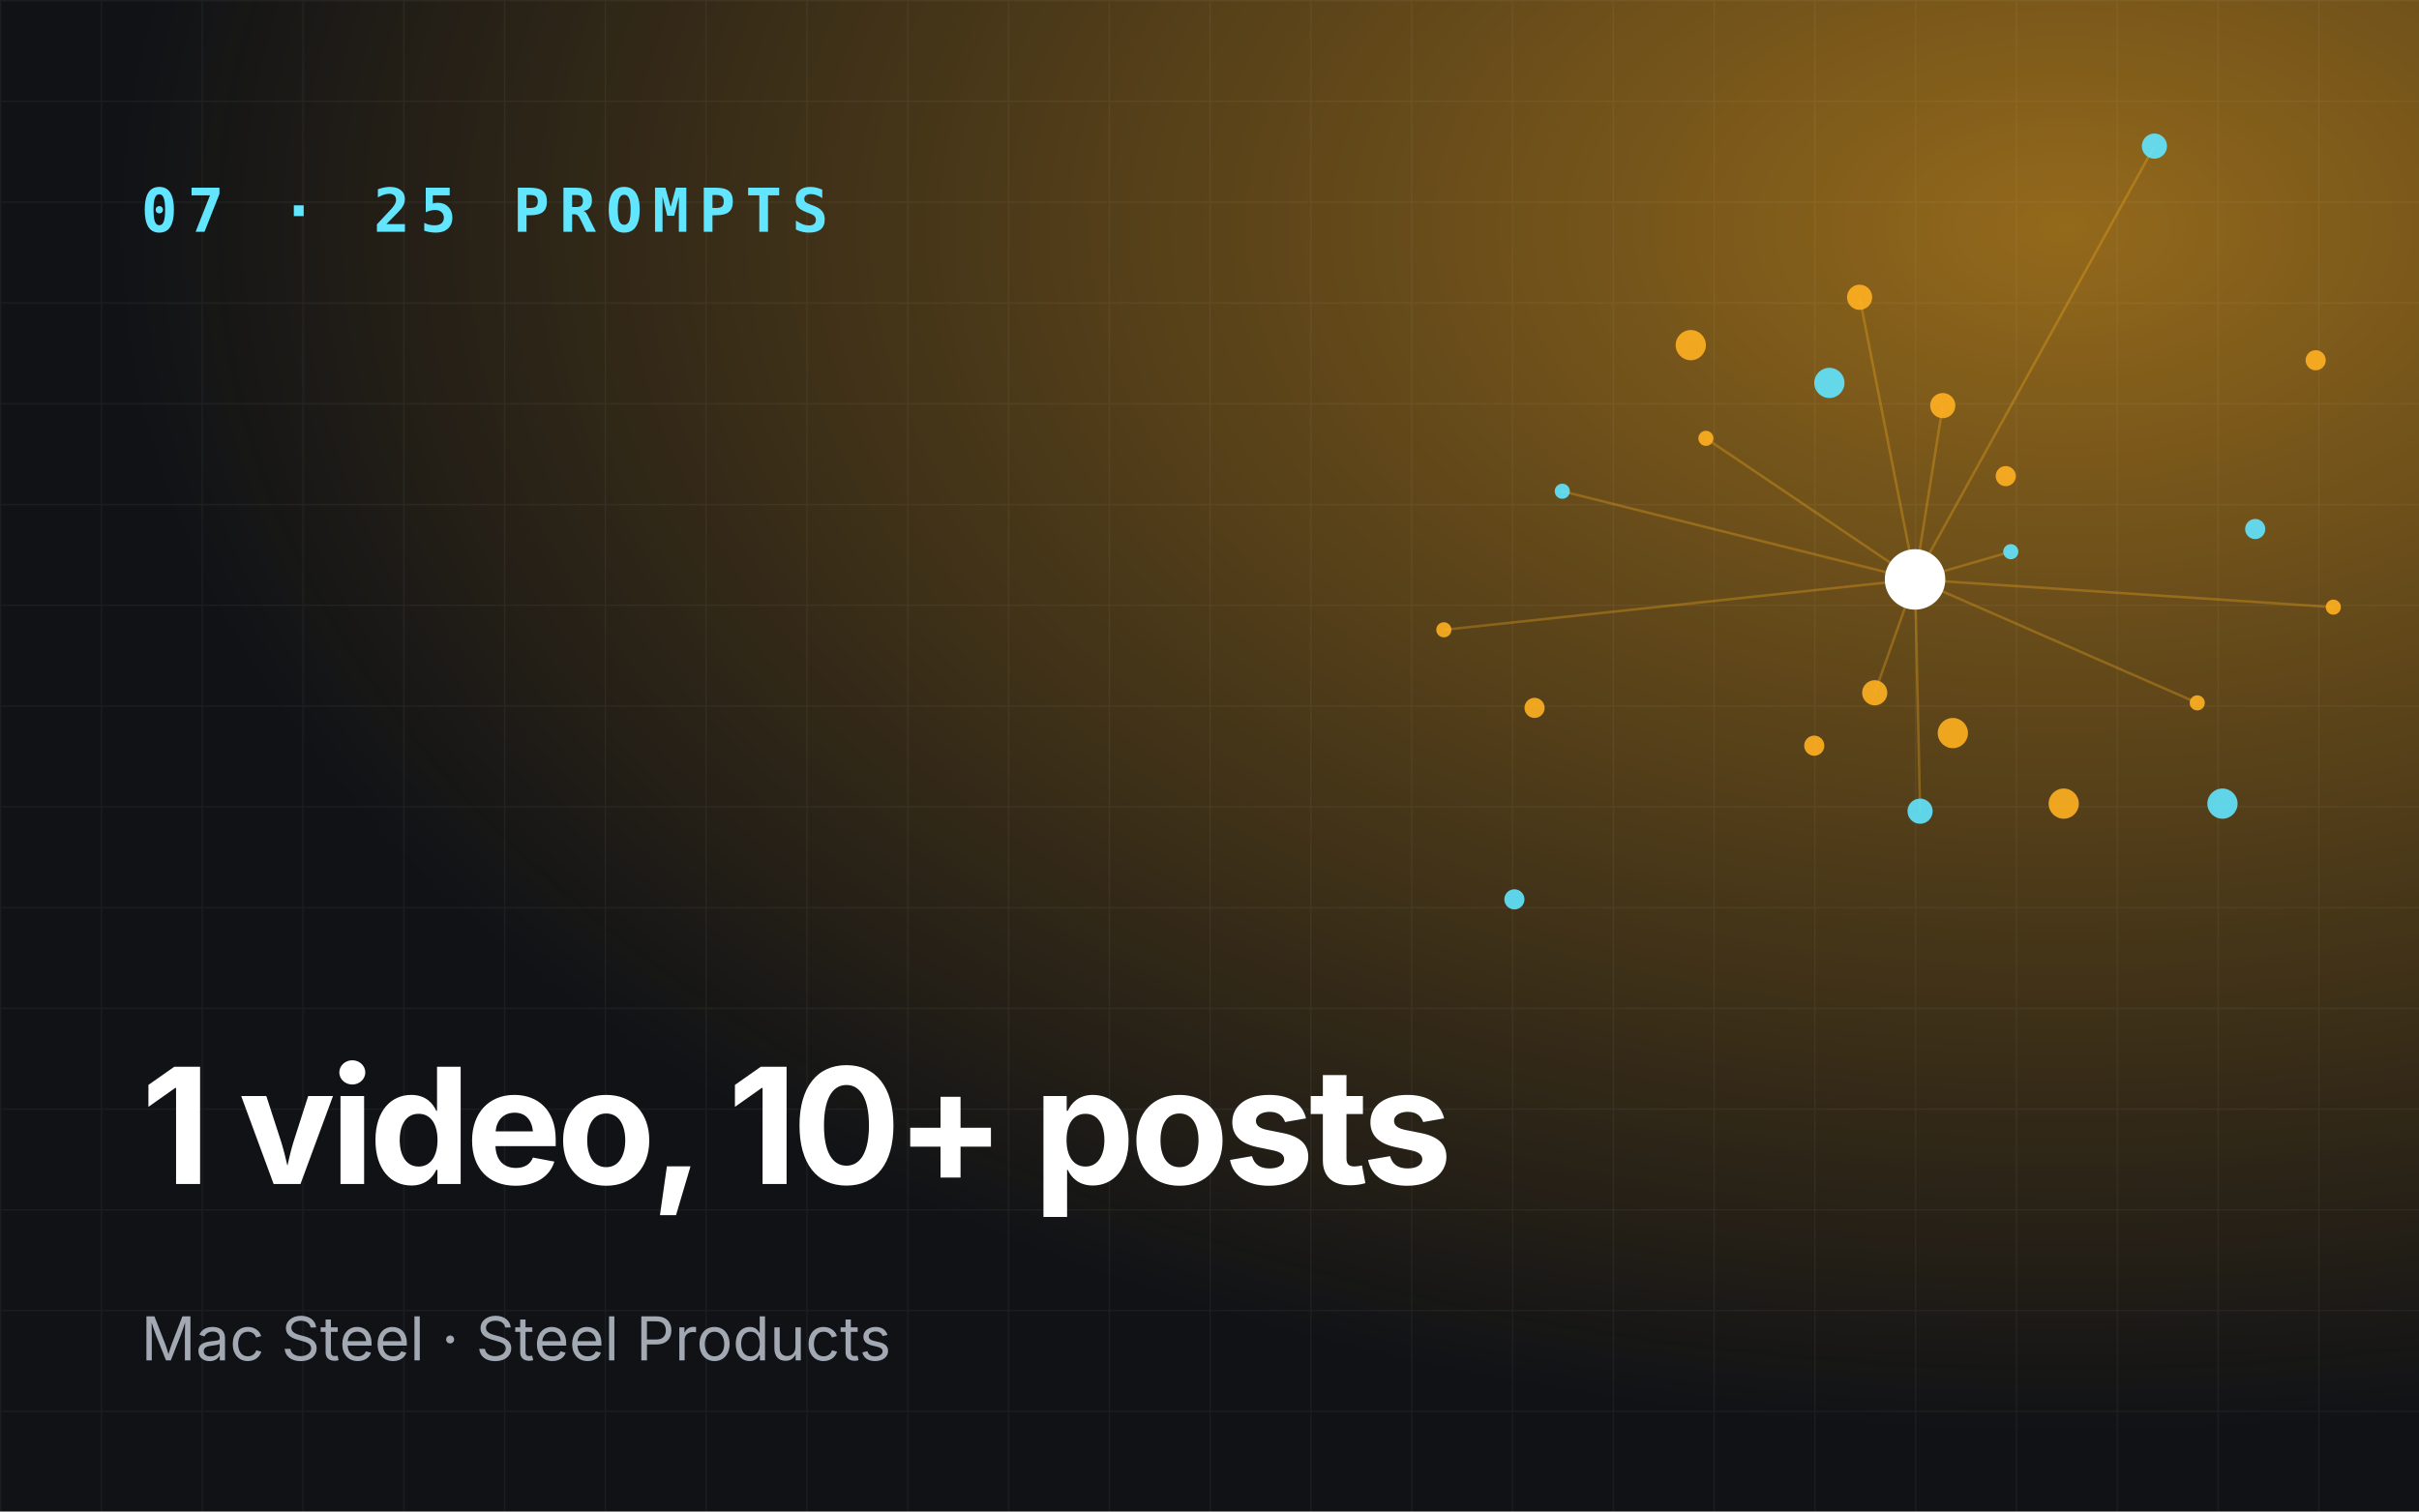
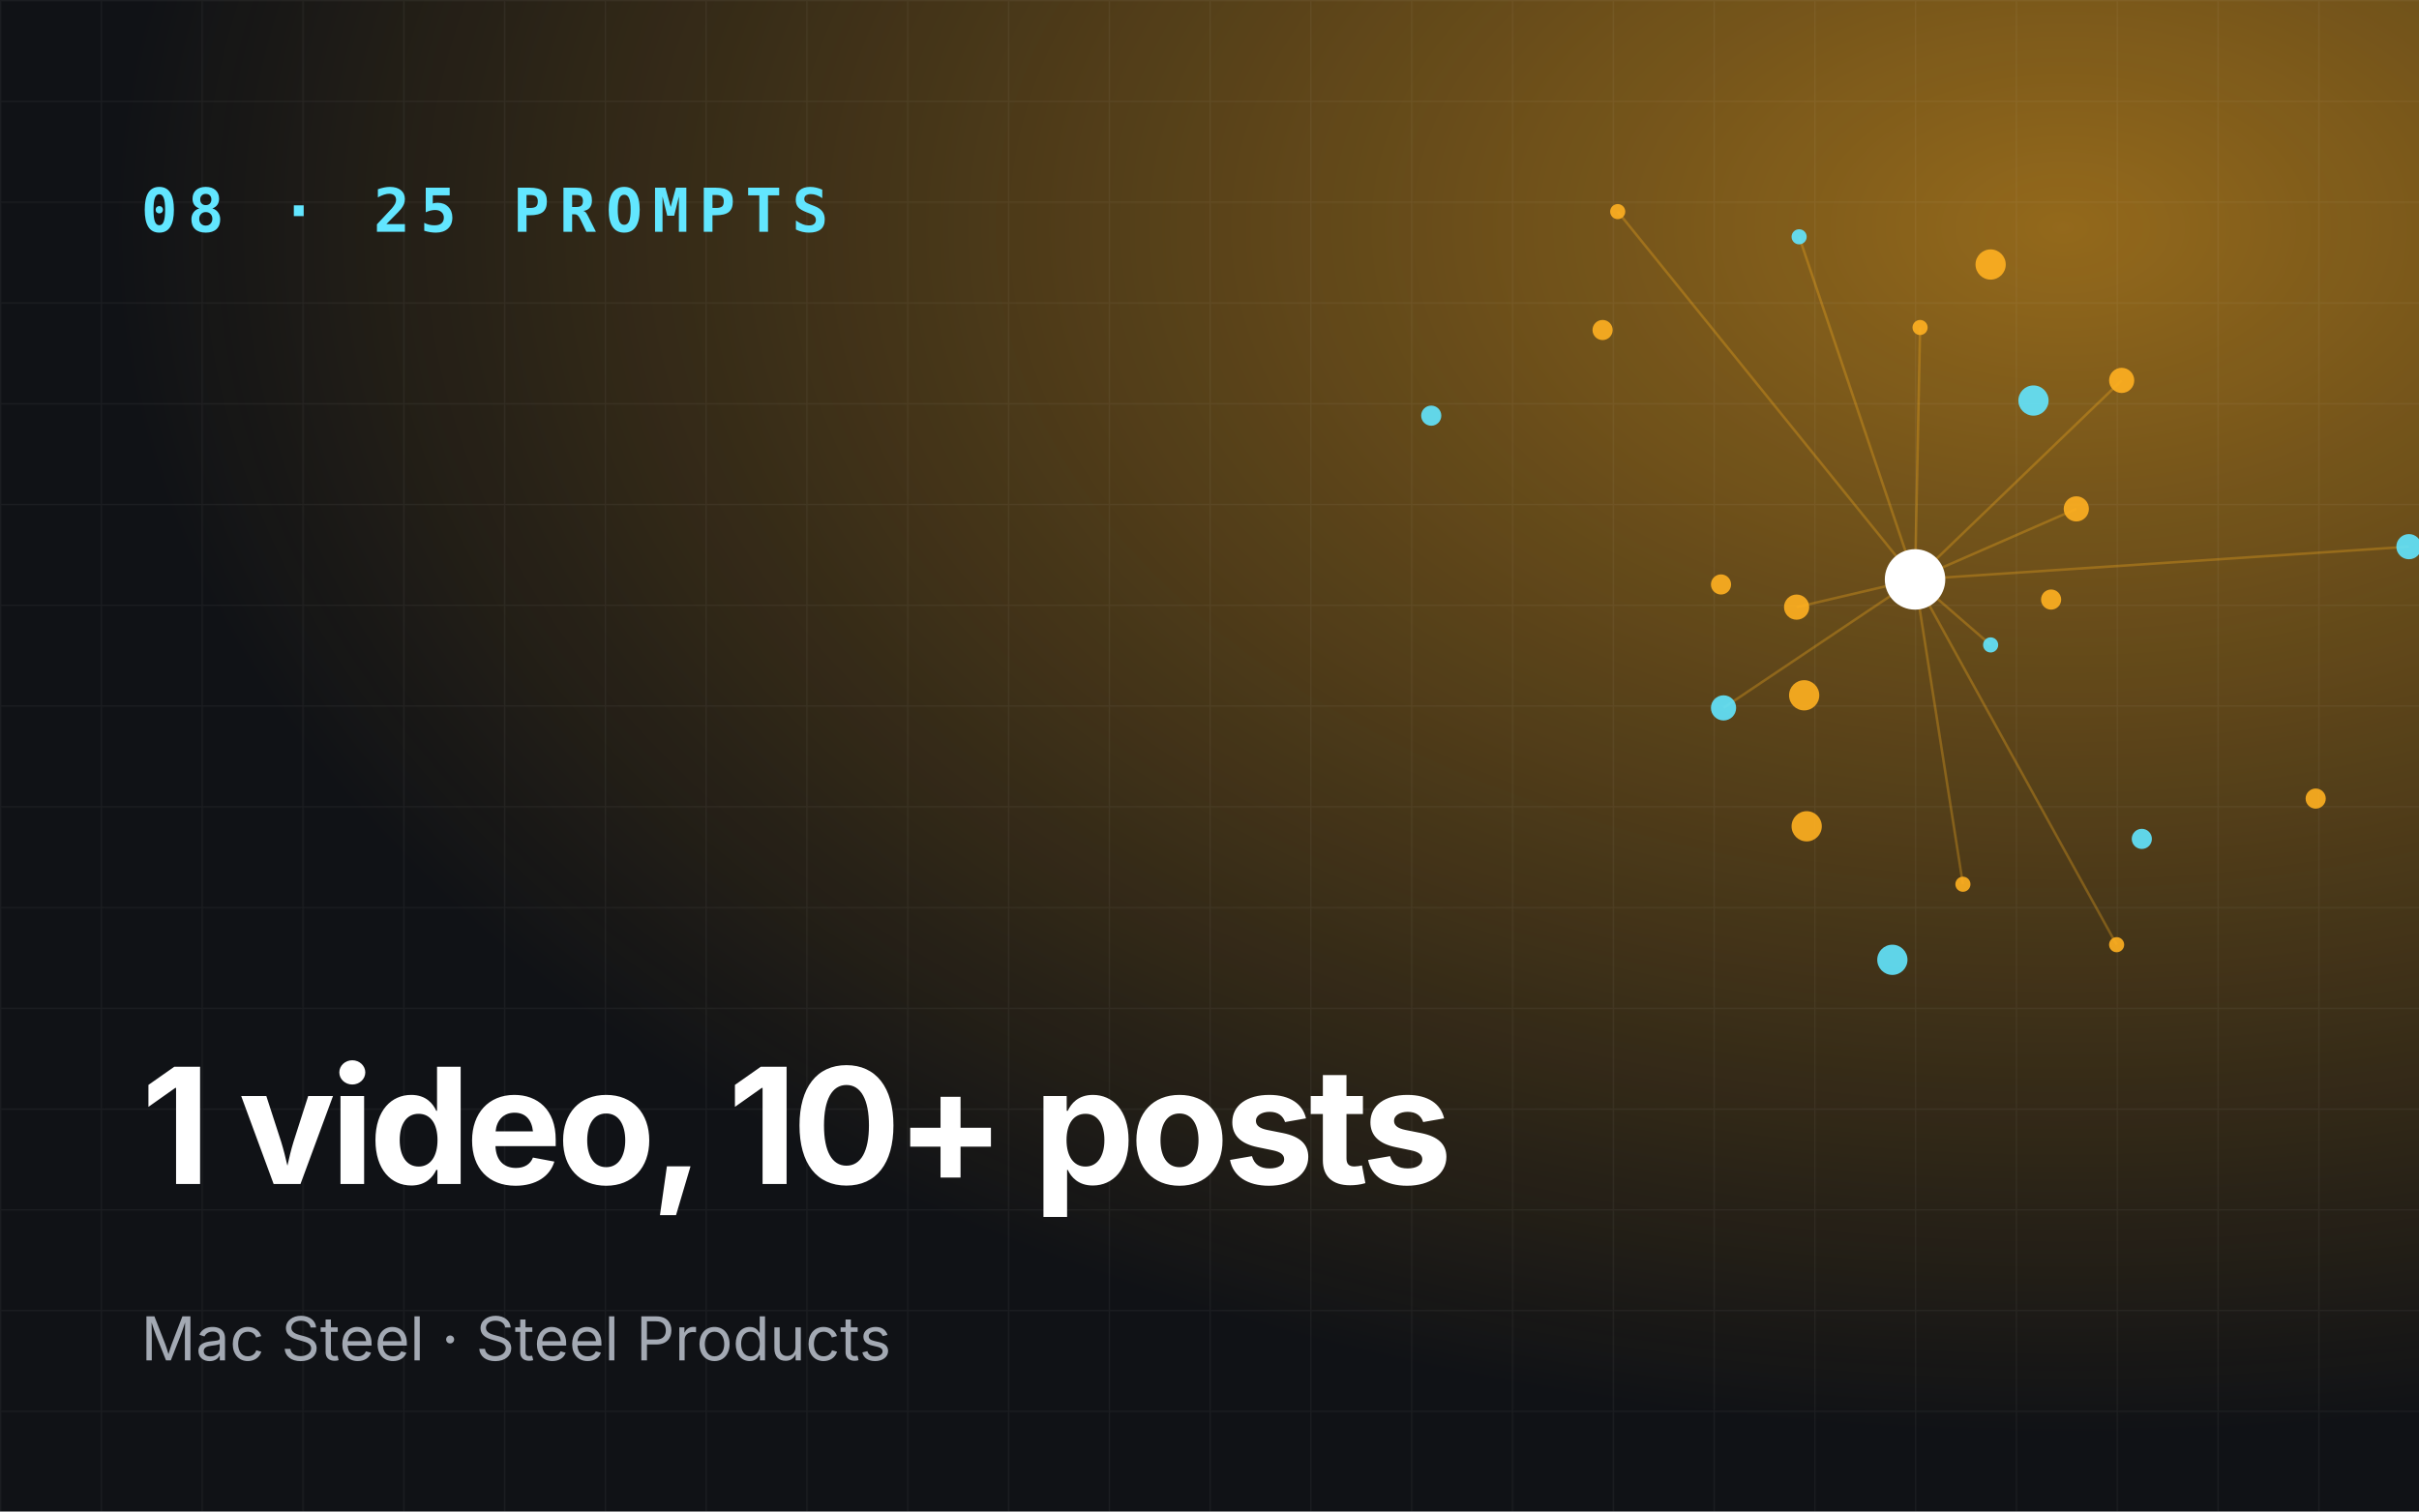
<svg xmlns="http://www.w3.org/2000/svg" viewBox="0 0 960 600" role="img" aria-label="1 video, 10+ posts">
  <defs>
    <radialGradient id="g" cx="85%" cy="15%" r="80%">
      <stop offset="0" stop-color="#ffb020" stop-opacity=".55" />
      <stop offset="1" stop-color="#ffb020" stop-opacity="0" />
    </radialGradient>
    <pattern id="p" width="40" height="40" patternUnits="userSpaceOnUse">
      <path d="M40 0H0V40" fill="none" stroke="#fff" stroke-opacity=".05" />
    </pattern>
  </defs>
  <rect width="960" height="600" fill="#101216" />
  <rect width="960" height="600" fill="url(#g)" />
  <rect width="960" height="600" fill="url(#p)" />
-   <line x1="760" y1="230" x2="798" y2="219" stroke="#ffb020" stroke-opacity=".3" />
-   <line x1="760" y1="230" x2="738" y2="118" stroke="#ffb020" stroke-opacity=".3" />
-   <line x1="760" y1="230" x2="573" y2="250" stroke="#ffb020" stroke-opacity=".3" />
-   <line x1="760" y1="230" x2="762" y2="322" stroke="#ffb020" stroke-opacity=".3" />
-   <line x1="760" y1="230" x2="926" y2="241" stroke="#ffb020" stroke-opacity=".3" />
-   <line x1="760" y1="230" x2="771" y2="161" stroke="#ffb020" stroke-opacity=".3" />
-   <line x1="760" y1="230" x2="620" y2="195" stroke="#ffb020" stroke-opacity=".3" />
-   <line x1="760" y1="230" x2="744" y2="275" stroke="#ffb020" stroke-opacity=".3" />
-   <line x1="760" y1="230" x2="872" y2="279" stroke="#ffb020" stroke-opacity=".3" />
-   <line x1="760" y1="230" x2="855" y2="58" stroke="#ffb020" stroke-opacity=".3" />
-   <line x1="760" y1="230" x2="677" y2="174" stroke="#ffb020" stroke-opacity=".3" />
-   <circle cx="798" cy="219" r="3" fill="#62e6ff" opacity=".9" />
-   <circle cx="720" cy="296" r="4" fill="#ffb020" opacity=".9" />
-   <circle cx="738" cy="118" r="5" fill="#ffb020" opacity=".9" />
-   <circle cx="882" cy="319" r="6" fill="#62e6ff" opacity=".9" />
-   <circle cx="573" cy="250" r="3" fill="#ffb020" opacity=".9" />
-   <circle cx="796" cy="189" r="4" fill="#ffb020" opacity=".9" />
-   <circle cx="762" cy="322" r="5" fill="#62e6ff" opacity=".9" />
-   <circle cx="671" cy="137" r="6" fill="#ffb020" opacity=".9" />
-   <circle cx="926" cy="241" r="3" fill="#ffb020" opacity=".9" />
-   <circle cx="601" cy="357" r="4" fill="#62e6ff" opacity=".9" />
-   <circle cx="771" cy="161" r="5" fill="#ffb020" opacity=".9" />
-   <circle cx="819" cy="319" r="6" fill="#ffb020" opacity=".9" />
-   <circle cx="620" cy="195" r="3" fill="#62e6ff" opacity=".9" />
-   <circle cx="919" cy="143" r="4" fill="#ffb020" opacity=".9" />
-   <circle cx="744" cy="275" r="5" fill="#ffb020" opacity=".9" />
-   <circle cx="726" cy="152" r="6" fill="#62e6ff" opacity=".9" />
-   <circle cx="872" cy="279" r="3" fill="#ffb020" opacity=".9" />
-   <circle cx="609" cy="281" r="4" fill="#ffb020" opacity=".9" />
-   <circle cx="855" cy="58" r="5" fill="#62e6ff" opacity=".9" />
-   <circle cx="775" cy="291" r="6" fill="#ffb020" opacity=".9" />
-   <circle cx="677" cy="174" r="3" fill="#ffb020" opacity=".9" />
-   <circle cx="895" cy="210" r="4" fill="#62e6ff" opacity=".9" />
+   <line x1="760" y1="230" x2="790" y2="256" stroke="#ffb020" stroke-opacity=".3" />
+   <line x1="760" y1="230" x2="842" y2="151" stroke="#ffb020" stroke-opacity=".3" />
+   <line x1="760" y1="230" x2="642" y2="84" stroke="#ffb020" stroke-opacity=".3" />
+   <line x1="760" y1="230" x2="684" y2="281" stroke="#ffb020" stroke-opacity=".3" />
+   <line x1="760" y1="230" x2="840" y2="375" stroke="#ffb020" stroke-opacity=".3" />
+   <line x1="760" y1="230" x2="824" y2="202" stroke="#ffb020" stroke-opacity=".3" />
+   <line x1="760" y1="230" x2="714" y2="94" stroke="#ffb020" stroke-opacity=".3" />
+   <line x1="760" y1="230" x2="713" y2="241" stroke="#ffb020" stroke-opacity=".3" />
+   <line x1="760" y1="230" x2="779" y2="351" stroke="#ffb020" stroke-opacity=".3" />
+   <line x1="760" y1="230" x2="956" y2="217" stroke="#ffb020" stroke-opacity=".3" />
+   <line x1="760" y1="230" x2="762" y2="130" stroke="#ffb020" stroke-opacity=".3" />
+   <circle cx="790" cy="256" r="3" fill="#62e6ff" opacity=".9" />
+   <circle cx="683" cy="232" r="4" fill="#ffb020" opacity=".9" />
+   <circle cx="842" cy="151" r="5" fill="#ffb020" opacity=".9" />
+   <circle cx="751" cy="381" r="6" fill="#62e6ff" opacity=".9" />
+   <circle cx="642" cy="84" r="3" fill="#ffb020" opacity=".9" />
+   <circle cx="814" cy="238" r="4" fill="#ffb020" opacity=".9" />
+   <circle cx="684" cy="281" r="5" fill="#62e6ff" opacity=".9" />
+   <circle cx="790" cy="105" r="6" fill="#ffb020" opacity=".9" />
+   <circle cx="840" cy="375" r="3" fill="#ffb020" opacity=".9" />
+   <circle cx="568" cy="165" r="4" fill="#62e6ff" opacity=".9" />
+   <circle cx="824" cy="202" r="5" fill="#ffb020" opacity=".9" />
+   <circle cx="717" cy="328" r="6" fill="#ffb020" opacity=".9" />
+   <circle cx="714" cy="94" r="3" fill="#62e6ff" opacity=".9" />
+   <circle cx="919" cy="317" r="4" fill="#ffb020" opacity=".9" />
+   <circle cx="713" cy="241" r="5" fill="#ffb020" opacity=".9" />
+   <circle cx="807" cy="159" r="6" fill="#62e6ff" opacity=".9" />
+   <circle cx="779" cy="351" r="3" fill="#ffb020" opacity=".9" />
+   <circle cx="636" cy="131" r="4" fill="#ffb020" opacity=".9" />
+   <circle cx="956" cy="217" r="5" fill="#62e6ff" opacity=".9" />
+   <circle cx="716" cy="276" r="6" fill="#ffb020" opacity=".9" />
+   <circle cx="762" cy="130" r="3" fill="#ffb020" opacity=".9" />
+   <circle cx="850" cy="333" r="4" fill="#62e6ff" opacity=".9" />
  <circle cx="760" cy="230" r="12" fill="#fff" />
-   <text x="56" y="92" font-family="JetBrains Mono,monospace" font-size="24" font-weight="700" fill="#62e6ff" letter-spacing="4">07 · 25 PROMPTS</text>
+   <text x="56" y="92" font-family="JetBrains Mono,monospace" font-size="24" font-weight="700" fill="#62e6ff" letter-spacing="4">08 · 25 PROMPTS</text>
  <text x="56" y="470" font-family="Space Grotesk,Inter,sans-serif" font-size="64" font-weight="700" fill="#fff" letter-spacing="-2">
    <tspan x="56" dy="0">1 video, 10+ posts</tspan>
  </text>
  <text x="56" y="540" font-family="Inter,sans-serif" font-size="24" fill="#a3a9b3">Mac Steel · Steel Products</text>
</svg>
